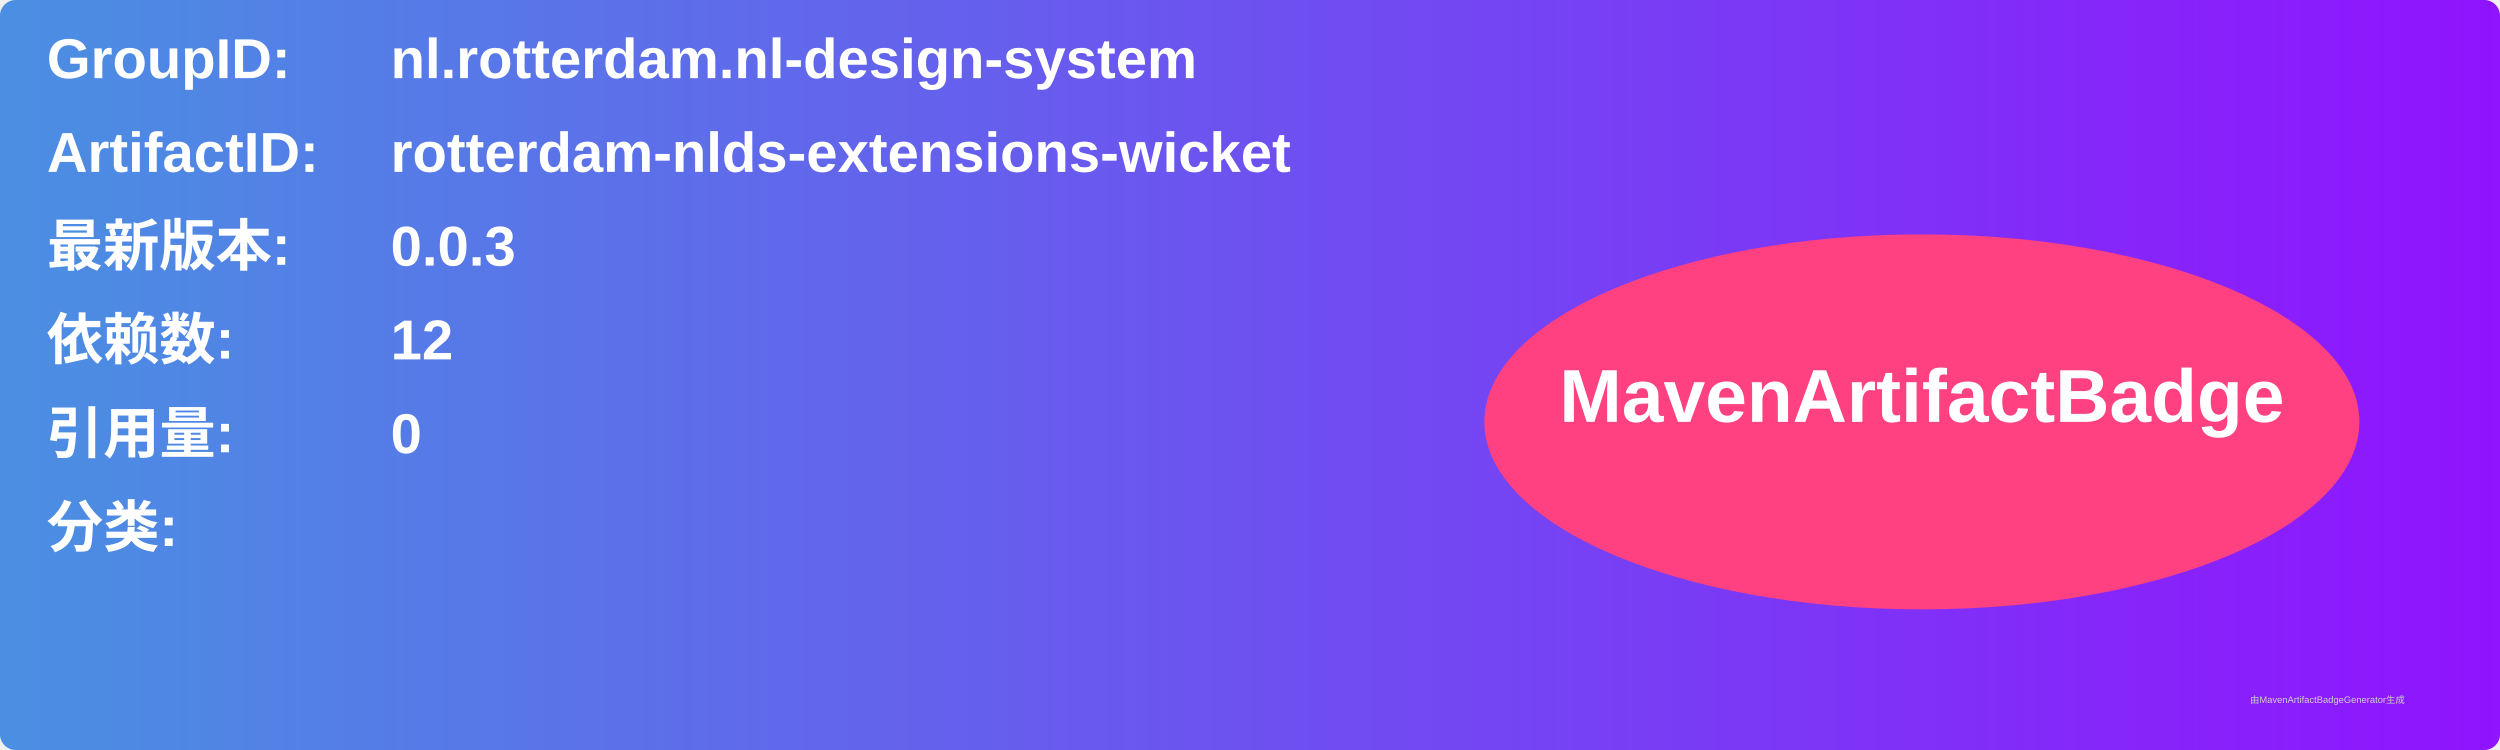
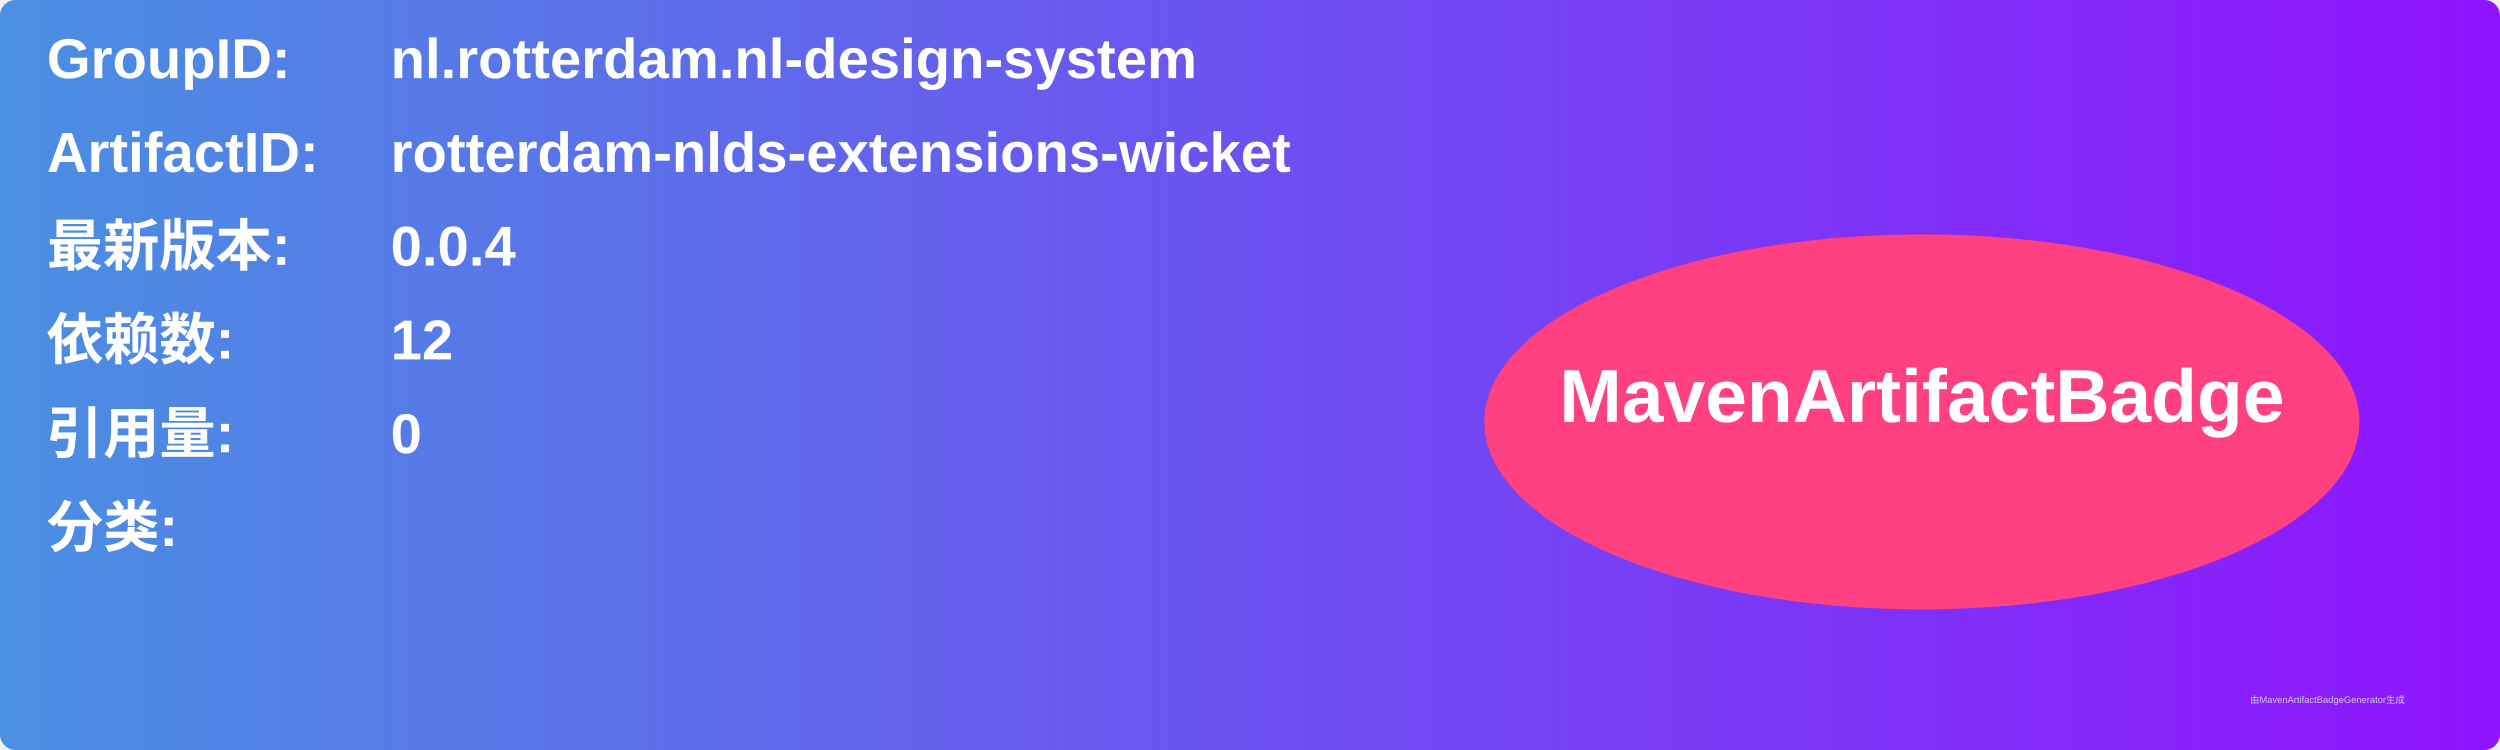
<svg xmlns="http://www.w3.org/2000/svg" width="800" height="240" viewBox="0 0 800 240">
  <linearGradient id="grad" x1="0%" y1="0%" x2="100%" y2="0%">
    <stop offset="0%" stop-color="#4a90e2" />
    <stop offset="100%" stop-color="#9013fe" />
  </linearGradient>
  <rect width="100%" height="100%" rx="5" ry="5" fill="url(#grad)" />
  <g transform="translate(15, 15)">
    <text x="0" y="10" font-family="Arial" font-size="18" fill="white" font-weight="bold" width="260">GroupID:</text>
    <text x="110" y="10" font-family="Arial" font-size="18" fill="white" font-weight="bold" width="460">nl.rotterdam.nl-design-system</text>
    <text x="0" y="40" font-family="Arial" font-size="18" fill="white" font-weight="bold" width="260">ArtifactID:</text>
    <text x="110" y="40" font-family="Arial" font-size="18" fill="white" font-weight="bold" width="460">rotterdam-nlds-extensions-wicket</text>
    <text x="0" y="70" font-family="Arial" font-size="18" fill="white" font-weight="bold">最新版本:</text>
    <text x="110" y="70" font-family="Arial" font-size="18" fill="white" font-weight="bold">
-       <tspan font-weight="bold">0.0.3</tspan>
+       <tspan font-weight="bold">0.0.4</tspan>
    </text>
    <text x="0" y="100" font-family="Arial" font-size="18" fill="white" font-weight="bold">依赖数: </text>
    <text x="110" y="100" font-family="Arial" font-size="18" fill="white">
      <tspan font-weight="bold">12</tspan>
    </text>
    <text x="0" y="130" font-family="Arial" font-size="18" fill="white" font-weight="bold">引用量: </text>
    <text x="110" y="130" font-family="Arial" font-size="18" fill="white">
      <tspan font-weight="bold">0</tspan>
    </text>
    <text x="0" y="160" font-family="Arial" font-size="18" fill="white" font-weight="bold">分类:</text>
    <text x="10" y="190" font-family="Arial" font-size="10" fill="white">
      <tspan font-weight="bold" />
    </text>
    <ellipse cx="600" cy="120" rx="140" ry="60" fill="#ff4081" />
    <text x="600" y="120" text-anchor="middle" font-family="Arial" font-size="24" fill="white" font-weight="bold">MavenArtifactBadge</text>
  </g>
  <text x="720" y="225" font-family="Arial" font-size="3" fill="#d0d0d0">由MavenArtifactBadgeGenerator生成</text>
</svg>
